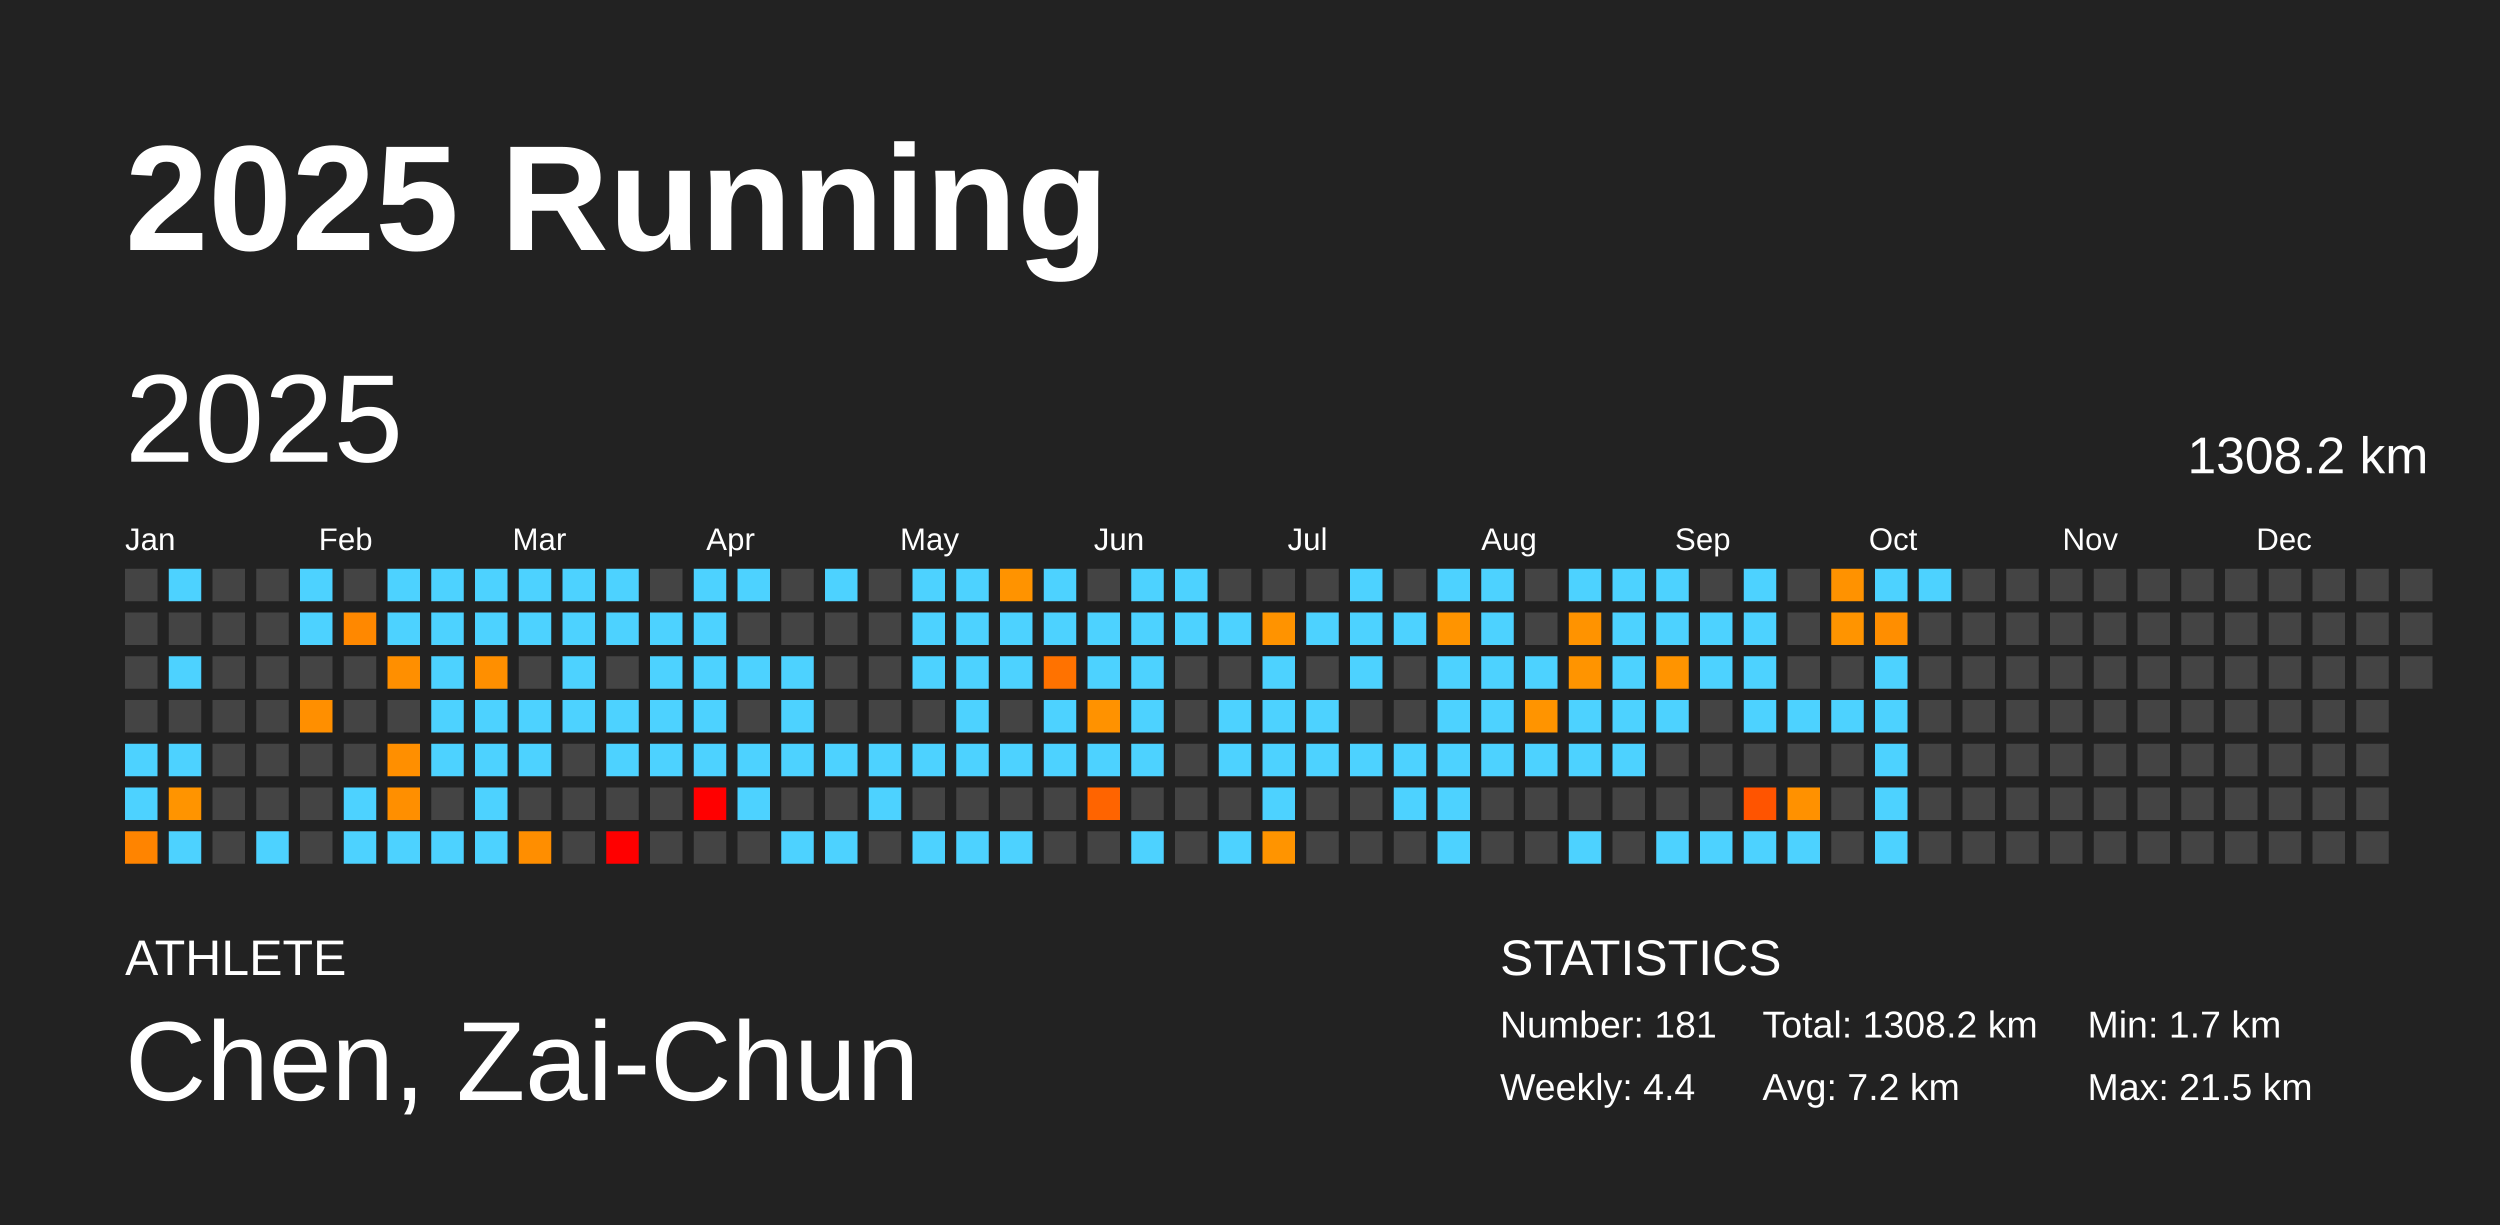
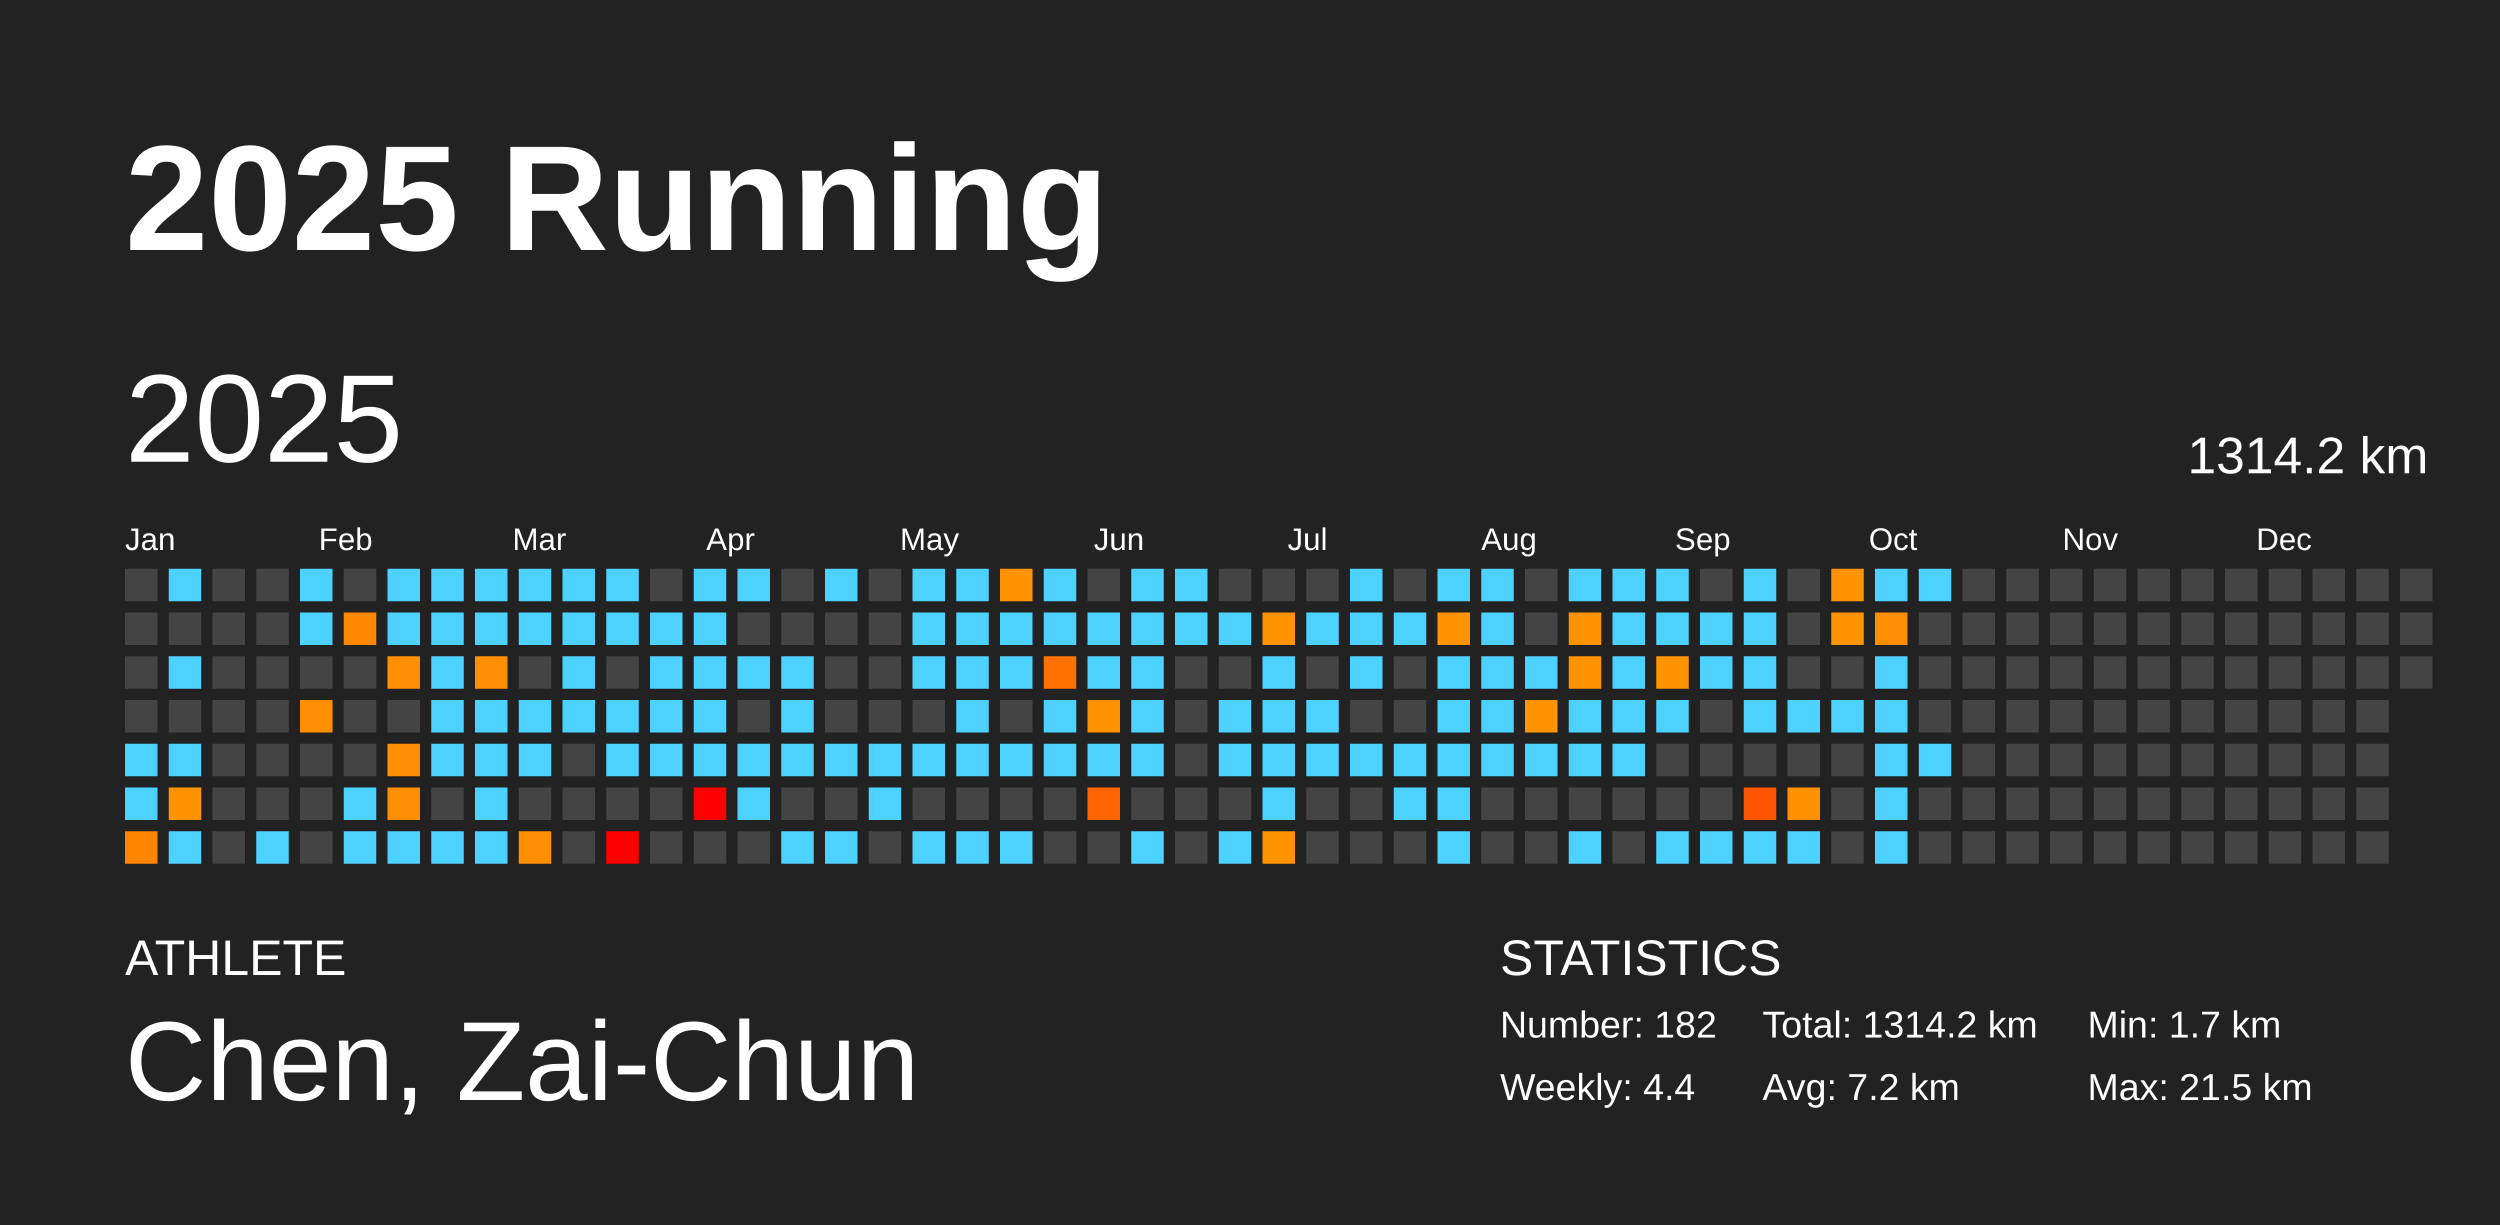
<svg xmlns="http://www.w3.org/2000/svg" baseProfile="full" height="98mm" version="1.1" viewBox="0,0,200,98" width="200mm">
  <defs />
  <rect fill="#222222" height="98" width="200" x="0" y="0" />
  <text fill="#FFFFFF" style="font-size:12px; font-family:Arial; font-weight:bold;" x="10" y="20">2025 Running</text>
  <text fill="#FFFFFF" style="font-size:4px; font-family:Arial" x="10" y="78">ATHLETE</text>
  <text fill="#FFFFFF" style="font-size:9px; font-family:Arial" x="10" y="88">Chen, Zai-Chun</text>
  <text fill="#FFFFFF" style="font-size:4px; font-family:Arial" x="120" y="78">STATISTICS</text>
-   <text fill="#FFFFFF" style="font-size:3px; font-family:Arial" x="120" y="83">Number: 181</text>
+   <text fill="#FFFFFF" style="font-size:3px; font-family:Arial" x="120" y="83">Number: 182</text>
  <text fill="#FFFFFF" style="font-size:3px; font-family:Arial" x="120" y="88">Weekly: 4.4</text>
-   <text fill="#FFFFFF" style="font-size:3px; font-family:Arial" x="141" y="83">Total: 1308.2 km</text>
+   <text fill="#FFFFFF" style="font-size:3px; font-family:Arial" x="141" y="83">Total: 1314.2 km</text>
  <text fill="#FFFFFF" style="font-size:3px; font-family:Arial" x="141" y="88">Avg: 7.2 km</text>
  <text fill="#FFFFFF" style="font-size:3px; font-family:Arial" x="167" y="83">Min: 1.7 km</text>
  <text fill="#FFFFFF" style="font-size:3px; font-family:Arial" x="167" y="88">Max: 21.5 km</text>
  <text dominant-baseline="hanging" fill="#FFFFFF" style="font-size:10.0px; font-family:Arial;" x="10" y="30">2025</text>
-   <text dominant-baseline="hanging" fill="#FFFFFF" style="font-size:4.125px; font-family:Arial;" x="175" y="35">1308.2 km</text>
+   <text dominant-baseline="hanging" fill="#FFFFFF" style="font-size:4.125px; font-family:Arial;" x="175" y="35">1314.2 km</text>
  <text fill="#FFFFFF" style="font-size:2.5px; font-family:Arial" x="10.0" y="44">Jan</text>
  <text fill="#FFFFFF" style="font-size:2.5px; font-family:Arial" x="25.5" y="44">Feb</text>
  <text fill="#FFFFFF" style="font-size:2.5px; font-family:Arial" x="41.0" y="44">Mar</text>
  <text fill="#FFFFFF" style="font-size:2.5px; font-family:Arial" x="56.5" y="44">Apr</text>
  <text fill="#FFFFFF" style="font-size:2.5px; font-family:Arial" x="72.0" y="44">May</text>
  <text fill="#FFFFFF" style="font-size:2.5px; font-family:Arial" x="87.5" y="44">Jun</text>
  <text fill="#FFFFFF" style="font-size:2.5px; font-family:Arial" x="103.0" y="44">Jul</text>
  <text fill="#FFFFFF" style="font-size:2.5px; font-family:Arial" x="118.5" y="44">Aug</text>
  <text fill="#FFFFFF" style="font-size:2.5px; font-family:Arial" x="134.0" y="44">Sep</text>
  <text fill="#FFFFFF" style="font-size:2.5px; font-family:Arial" x="149.5" y="44">Oct</text>
  <text fill="#FFFFFF" style="font-size:2.5px; font-family:Arial" x="165.0" y="44">Nov</text>
  <text fill="#FFFFFF" style="font-size:2.5px; font-family:Arial" x="180.5" y="44">Dec</text>
  <rect fill="#444444" height="2.6" width="2.6" x="10.0" y="45.5" />
  <rect fill="#444444" height="2.6" width="2.6" x="10.0" y="49.0" />
  <rect fill="#444444" height="2.6" width="2.6" x="10.0" y="52.5" />
  <rect fill="#444444" height="2.6" width="2.6" x="10.0" y="56.0" />
  <rect fill="#4dd2ff" height="2.6" width="2.6" x="10.0" y="59.5" />
  <rect fill="#4dd2ff" height="2.6" width="2.6" x="10.0" y="63.0" />
  <rect fill="#ff8400" height="2.6" width="2.6" x="10.0" y="66.5" />
  <rect fill="#4dd2ff" height="2.6" width="2.6" x="13.5" y="45.5" />
  <rect fill="#444444" height="2.6" width="2.6" x="13.5" y="49.0" />
  <rect fill="#4dd2ff" height="2.6" width="2.6" x="13.5" y="52.5" />
  <rect fill="#444444" height="2.6" width="2.6" x="13.5" y="56.0" />
  <rect fill="#4dd2ff" height="2.6" width="2.6" x="13.5" y="59.5" />
  <rect fill="#ff9400" height="2.6" width="2.6" x="13.5" y="63.0" />
  <rect fill="#4dd2ff" height="2.6" width="2.6" x="13.5" y="66.5" />
  <rect fill="#444444" height="2.6" width="2.6" x="17.0" y="45.5" />
  <rect fill="#444444" height="2.6" width="2.6" x="17.0" y="49.0" />
  <rect fill="#444444" height="2.6" width="2.6" x="17.0" y="52.5" />
  <rect fill="#444444" height="2.6" width="2.6" x="17.0" y="56.0" />
  <rect fill="#444444" height="2.6" width="2.6" x="17.0" y="59.5" />
  <rect fill="#444444" height="2.6" width="2.6" x="17.0" y="63.0" />
  <rect fill="#444444" height="2.6" width="2.6" x="17.0" y="66.5" />
  <rect fill="#444444" height="2.6" width="2.6" x="20.5" y="45.5" />
  <rect fill="#444444" height="2.6" width="2.6" x="20.5" y="49.0" />
  <rect fill="#444444" height="2.6" width="2.6" x="20.5" y="52.5" />
  <rect fill="#444444" height="2.6" width="2.6" x="20.5" y="56.0" />
  <rect fill="#444444" height="2.6" width="2.6" x="20.5" y="59.5" />
  <rect fill="#444444" height="2.6" width="2.6" x="20.5" y="63.0" />
  <rect fill="#4dd2ff" height="2.6" width="2.6" x="20.5" y="66.5" />
  <rect fill="#4dd2ff" height="2.6" width="2.6" x="24.0" y="45.5" />
  <rect fill="#4dd2ff" height="2.6" width="2.6" x="24.0" y="49.0" />
  <rect fill="#444444" height="2.6" width="2.6" x="24.0" y="52.5" />
  <rect fill="#ff8f00" height="2.6" width="2.6" x="24.0" y="56.0" />
  <rect fill="#444444" height="2.6" width="2.6" x="24.0" y="59.5" />
  <rect fill="#444444" height="2.6" width="2.6" x="24.0" y="63.0" />
  <rect fill="#444444" height="2.6" width="2.6" x="24.0" y="66.5" />
  <rect fill="#444444" height="2.6" width="2.6" x="27.5" y="45.5" />
  <rect fill="#ff8800" height="2.6" width="2.6" x="27.5" y="49.0" />
  <rect fill="#444444" height="2.6" width="2.6" x="27.5" y="52.5" />
  <rect fill="#444444" height="2.6" width="2.6" x="27.5" y="56.0" />
  <rect fill="#444444" height="2.6" width="2.6" x="27.5" y="59.5" />
  <rect fill="#4dd2ff" height="2.6" width="2.6" x="27.5" y="63.0" />
  <rect fill="#4dd2ff" height="2.6" width="2.6" x="27.5" y="66.5" />
  <rect fill="#4dd2ff" height="2.6" width="2.6" x="31.0" y="45.5" />
  <rect fill="#4dd2ff" height="2.6" width="2.6" x="31.0" y="49.0" />
  <rect fill="#ff8f00" height="2.6" width="2.6" x="31.0" y="52.5" />
  <rect fill="#444444" height="2.6" width="2.6" x="31.0" y="56.0" />
  <rect fill="#ff8f00" height="2.6" width="2.6" x="31.0" y="59.5" />
  <rect fill="#ff8f00" height="2.6" width="2.6" x="31.0" y="63.0" />
  <rect fill="#4dd2ff" height="2.6" width="2.6" x="31.0" y="66.5" />
  <rect fill="#4dd2ff" height="2.6" width="2.6" x="34.5" y="45.5" />
  <rect fill="#4dd2ff" height="2.6" width="2.6" x="34.5" y="49.0" />
  <rect fill="#4dd2ff" height="2.6" width="2.6" x="34.5" y="52.5" />
  <rect fill="#4dd2ff" height="2.6" width="2.6" x="34.5" y="56.0" />
  <rect fill="#4dd2ff" height="2.6" width="2.6" x="34.5" y="59.5" />
  <rect fill="#444444" height="2.6" width="2.6" x="34.5" y="63.0" />
  <rect fill="#4dd2ff" height="2.6" width="2.6" x="34.5" y="66.5" />
  <rect fill="#4dd2ff" height="2.6" width="2.6" x="38.0" y="45.5" />
  <rect fill="#4dd2ff" height="2.6" width="2.6" x="38.0" y="49.0" />
  <rect fill="#ff8f00" height="2.6" width="2.6" x="38.0" y="52.5" />
  <rect fill="#4dd2ff" height="2.6" width="2.6" x="38.0" y="56.0" />
  <rect fill="#4dd2ff" height="2.6" width="2.6" x="38.0" y="59.5" />
  <rect fill="#4dd2ff" height="2.6" width="2.6" x="38.0" y="63.0" />
  <rect fill="#4dd2ff" height="2.6" width="2.6" x="38.0" y="66.5" />
  <rect fill="#4dd2ff" height="2.6" width="2.6" x="41.5" y="45.5" />
  <rect fill="#4dd2ff" height="2.6" width="2.6" x="41.5" y="49.0" />
  <rect fill="#444444" height="2.6" width="2.6" x="41.5" y="52.5" />
  <rect fill="#4dd2ff" height="2.6" width="2.6" x="41.5" y="56.0" />
  <rect fill="#4dd2ff" height="2.6" width="2.6" x="41.5" y="59.5" />
  <rect fill="#444444" height="2.6" width="2.6" x="41.5" y="63.0" />
  <rect fill="#ff8e00" height="2.6" width="2.6" x="41.5" y="66.5" />
  <rect fill="#4dd2ff" height="2.6" width="2.6" x="45.0" y="45.5" />
  <rect fill="#4dd2ff" height="2.6" width="2.6" x="45.0" y="49.0" />
  <rect fill="#4dd2ff" height="2.6" width="2.6" x="45.0" y="52.5" />
  <rect fill="#4dd2ff" height="2.6" width="2.6" x="45.0" y="56.0" />
  <rect fill="#444444" height="2.6" width="2.6" x="45.0" y="59.5" />
  <rect fill="#444444" height="2.6" width="2.6" x="45.0" y="63.0" />
  <rect fill="#444444" height="2.6" width="2.6" x="45.0" y="66.5" />
  <rect fill="#4dd2ff" height="2.6" width="2.6" x="48.5" y="45.5" />
  <rect fill="#4dd2ff" height="2.6" width="2.6" x="48.5" y="49.0" />
  <rect fill="#444444" height="2.6" width="2.6" x="48.5" y="52.5" />
  <rect fill="#4dd2ff" height="2.6" width="2.6" x="48.5" y="56.0" />
  <rect fill="#4dd2ff" height="2.6" width="2.6" x="48.5" y="59.5" />
  <rect fill="#444444" height="2.6" width="2.6" x="48.5" y="63.0" />
  <rect fill="red" height="2.6" width="2.6" x="48.5" y="66.5" />
  <rect fill="#444444" height="2.6" width="2.6" x="52.0" y="45.5" />
  <rect fill="#4dd2ff" height="2.6" width="2.6" x="52.0" y="49.0" />
  <rect fill="#4dd2ff" height="2.6" width="2.6" x="52.0" y="52.5" />
  <rect fill="#4dd2ff" height="2.6" width="2.6" x="52.0" y="56.0" />
  <rect fill="#4dd2ff" height="2.6" width="2.6" x="52.0" y="59.5" />
  <rect fill="#444444" height="2.6" width="2.6" x="52.0" y="63.0" />
  <rect fill="#444444" height="2.6" width="2.6" x="52.0" y="66.5" />
  <rect fill="#4dd2ff" height="2.6" width="2.6" x="55.5" y="45.5" />
  <rect fill="#4dd2ff" height="2.6" width="2.6" x="55.5" y="49.0" />
  <rect fill="#4dd2ff" height="2.6" width="2.6" x="55.5" y="52.5" />
  <rect fill="#4dd2ff" height="2.6" width="2.6" x="55.5" y="56.0" />
  <rect fill="#4dd2ff" height="2.6" width="2.6" x="55.5" y="59.5" />
  <rect fill="red" height="2.6" width="2.6" x="55.5" y="63.0" />
  <rect fill="#444444" height="2.6" width="2.6" x="55.5" y="66.5" />
  <rect fill="#4dd2ff" height="2.6" width="2.6" x="59.0" y="45.5" />
  <rect fill="#444444" height="2.6" width="2.6" x="59.0" y="49.0" />
  <rect fill="#4dd2ff" height="2.6" width="2.6" x="59.0" y="52.5" />
  <rect fill="#444444" height="2.6" width="2.6" x="59.0" y="56.0" />
  <rect fill="#4dd2ff" height="2.6" width="2.6" x="59.0" y="59.5" />
  <rect fill="#4dd2ff" height="2.6" width="2.6" x="59.0" y="63.0" />
  <rect fill="#444444" height="2.6" width="2.6" x="59.0" y="66.5" />
  <rect fill="#444444" height="2.6" width="2.6" x="62.5" y="45.5" />
  <rect fill="#444444" height="2.6" width="2.6" x="62.5" y="49.0" />
  <rect fill="#4dd2ff" height="2.6" width="2.6" x="62.5" y="52.5" />
  <rect fill="#4dd2ff" height="2.6" width="2.6" x="62.5" y="56.0" />
  <rect fill="#4dd2ff" height="2.6" width="2.6" x="62.5" y="59.5" />
  <rect fill="#444444" height="2.6" width="2.6" x="62.5" y="63.0" />
  <rect fill="#4dd2ff" height="2.6" width="2.6" x="62.5" y="66.5" />
  <rect fill="#4dd2ff" height="2.6" width="2.6" x="66.0" y="45.5" />
  <rect fill="#444444" height="2.6" width="2.6" x="66.0" y="49.0" />
  <rect fill="#444444" height="2.6" width="2.6" x="66.0" y="52.5" />
  <rect fill="#444444" height="2.6" width="2.6" x="66.0" y="56.0" />
  <rect fill="#4dd2ff" height="2.6" width="2.6" x="66.0" y="59.5" />
  <rect fill="#444444" height="2.6" width="2.6" x="66.0" y="63.0" />
  <rect fill="#4dd2ff" height="2.6" width="2.6" x="66.0" y="66.5" />
  <rect fill="#444444" height="2.6" width="2.6" x="69.5" y="45.5" />
  <rect fill="#444444" height="2.6" width="2.6" x="69.5" y="49.0" />
  <rect fill="#444444" height="2.6" width="2.6" x="69.5" y="52.5" />
  <rect fill="#444444" height="2.6" width="2.6" x="69.5" y="56.0" />
  <rect fill="#4dd2ff" height="2.6" width="2.6" x="69.5" y="59.5" />
  <rect fill="#4dd2ff" height="2.6" width="2.6" x="69.5" y="63.0" />
  <rect fill="#444444" height="2.6" width="2.6" x="69.5" y="66.5" />
  <rect fill="#4dd2ff" height="2.6" width="2.6" x="73.0" y="45.5" />
  <rect fill="#4dd2ff" height="2.6" width="2.6" x="73.0" y="49.0" />
  <rect fill="#4dd2ff" height="2.6" width="2.6" x="73.0" y="52.5" />
  <rect fill="#444444" height="2.6" width="2.6" x="73.0" y="56.0" />
  <rect fill="#4dd2ff" height="2.6" width="2.6" x="73.0" y="59.5" />
  <rect fill="#444444" height="2.6" width="2.6" x="73.0" y="63.0" />
  <rect fill="#4dd2ff" height="2.6" width="2.6" x="73.0" y="66.5" />
  <rect fill="#4dd2ff" height="2.6" width="2.6" x="76.5" y="45.5" />
  <rect fill="#4dd2ff" height="2.6" width="2.6" x="76.5" y="49.0" />
  <rect fill="#4dd2ff" height="2.6" width="2.6" x="76.5" y="52.5" />
  <rect fill="#4dd2ff" height="2.6" width="2.6" x="76.5" y="56.0" />
  <rect fill="#4dd2ff" height="2.6" width="2.6" x="76.5" y="59.5" />
  <rect fill="#444444" height="2.6" width="2.6" x="76.5" y="63.0" />
  <rect fill="#4dd2ff" height="2.6" width="2.6" x="76.5" y="66.5" />
  <rect fill="#ff9300" height="2.6" width="2.6" x="80.0" y="45.5" />
  <rect fill="#4dd2ff" height="2.6" width="2.6" x="80.0" y="49.0" />
  <rect fill="#4dd2ff" height="2.6" width="2.6" x="80.0" y="52.5" />
  <rect fill="#444444" height="2.6" width="2.6" x="80.0" y="56.0" />
  <rect fill="#4dd2ff" height="2.6" width="2.6" x="80.0" y="59.5" />
  <rect fill="#444444" height="2.6" width="2.6" x="80.0" y="63.0" />
  <rect fill="#4dd2ff" height="2.6" width="2.6" x="80.0" y="66.5" />
  <rect fill="#4dd2ff" height="2.6" width="2.6" x="83.5" y="45.5" />
  <rect fill="#4dd2ff" height="2.6" width="2.6" x="83.5" y="49.0" />
  <rect fill="#ff7200" height="2.6" width="2.6" x="83.5" y="52.5" />
  <rect fill="#4dd2ff" height="2.6" width="2.6" x="83.5" y="56.0" />
  <rect fill="#4dd2ff" height="2.6" width="2.6" x="83.5" y="59.5" />
  <rect fill="#444444" height="2.6" width="2.6" x="83.5" y="63.0" />
  <rect fill="#444444" height="2.6" width="2.6" x="83.5" y="66.5" />
  <rect fill="#444444" height="2.6" width="2.6" x="87.0" y="45.5" />
  <rect fill="#4dd2ff" height="2.6" width="2.6" x="87.0" y="49.0" />
  <rect fill="#4dd2ff" height="2.6" width="2.6" x="87.0" y="52.5" />
  <rect fill="#ff9200" height="2.6" width="2.6" x="87.0" y="56.0" />
  <rect fill="#4dd2ff" height="2.6" width="2.6" x="87.0" y="59.5" />
  <rect fill="#ff6400" height="2.6" width="2.6" x="87.0" y="63.0" />
  <rect fill="#444444" height="2.6" width="2.6" x="87.0" y="66.5" />
  <rect fill="#4dd2ff" height="2.6" width="2.6" x="90.5" y="45.5" />
  <rect fill="#4dd2ff" height="2.6" width="2.6" x="90.5" y="49.0" />
  <rect fill="#4dd2ff" height="2.6" width="2.6" x="90.5" y="52.5" />
  <rect fill="#4dd2ff" height="2.6" width="2.6" x="90.5" y="56.0" />
  <rect fill="#4dd2ff" height="2.6" width="2.6" x="90.5" y="59.5" />
  <rect fill="#444444" height="2.6" width="2.6" x="90.5" y="63.0" />
  <rect fill="#4dd2ff" height="2.6" width="2.6" x="90.5" y="66.5" />
  <rect fill="#4dd2ff" height="2.6" width="2.6" x="94.0" y="45.5" />
  <rect fill="#4dd2ff" height="2.6" width="2.6" x="94.0" y="49.0" />
  <rect fill="#444444" height="2.6" width="2.6" x="94.0" y="52.5" />
  <rect fill="#444444" height="2.6" width="2.6" x="94.0" y="56.0" />
  <rect fill="#444444" height="2.6" width="2.6" x="94.0" y="59.5" />
  <rect fill="#444444" height="2.6" width="2.6" x="94.0" y="63.0" />
  <rect fill="#444444" height="2.6" width="2.6" x="94.0" y="66.5" />
  <rect fill="#444444" height="2.6" width="2.6" x="97.5" y="45.5" />
  <rect fill="#4dd2ff" height="2.6" width="2.6" x="97.5" y="49.0" />
  <rect fill="#444444" height="2.6" width="2.6" x="97.5" y="52.5" />
  <rect fill="#4dd2ff" height="2.6" width="2.6" x="97.5" y="56.0" />
  <rect fill="#4dd2ff" height="2.6" width="2.6" x="97.5" y="59.5" />
  <rect fill="#444444" height="2.6" width="2.6" x="97.5" y="63.0" />
  <rect fill="#4dd2ff" height="2.6" width="2.6" x="97.5" y="66.5" />
  <rect fill="#444444" height="2.6" width="2.6" x="101.0" y="45.5" />
  <rect fill="#ff9300" height="2.6" width="2.6" x="101.0" y="49.0" />
  <rect fill="#4dd2ff" height="2.6" width="2.6" x="101.0" y="52.5" />
  <rect fill="#4dd2ff" height="2.6" width="2.6" x="101.0" y="56.0" />
  <rect fill="#4dd2ff" height="2.6" width="2.6" x="101.0" y="59.5" />
  <rect fill="#4dd2ff" height="2.6" width="2.6" x="101.0" y="63.0" />
  <rect fill="#ff9400" height="2.6" width="2.6" x="101.0" y="66.5" />
  <rect fill="#444444" height="2.6" width="2.6" x="104.5" y="45.5" />
  <rect fill="#4dd2ff" height="2.6" width="2.6" x="104.5" y="49.0" />
  <rect fill="#444444" height="2.6" width="2.6" x="104.5" y="52.5" />
  <rect fill="#4dd2ff" height="2.6" width="2.6" x="104.5" y="56.0" />
  <rect fill="#4dd2ff" height="2.6" width="2.6" x="104.5" y="59.5" />
  <rect fill="#444444" height="2.6" width="2.6" x="104.5" y="63.0" />
  <rect fill="#444444" height="2.6" width="2.6" x="104.5" y="66.5" />
  <rect fill="#4dd2ff" height="2.6" width="2.6" x="108.0" y="45.5" />
  <rect fill="#4dd2ff" height="2.6" width="2.6" x="108.0" y="49.0" />
  <rect fill="#4dd2ff" height="2.6" width="2.6" x="108.0" y="52.5" />
  <rect fill="#444444" height="2.6" width="2.6" x="108.0" y="56.0" />
  <rect fill="#4dd2ff" height="2.6" width="2.6" x="108.0" y="59.5" />
  <rect fill="#444444" height="2.6" width="2.6" x="108.0" y="63.0" />
  <rect fill="#444444" height="2.6" width="2.6" x="108.0" y="66.5" />
  <rect fill="#444444" height="2.6" width="2.6" x="111.5" y="45.5" />
  <rect fill="#4dd2ff" height="2.6" width="2.6" x="111.5" y="49.0" />
  <rect fill="#444444" height="2.6" width="2.6" x="111.5" y="52.5" />
  <rect fill="#444444" height="2.6" width="2.6" x="111.5" y="56.0" />
  <rect fill="#4dd2ff" height="2.6" width="2.6" x="111.5" y="59.5" />
  <rect fill="#4dd2ff" height="2.6" width="2.6" x="111.5" y="63.0" />
  <rect fill="#444444" height="2.6" width="2.6" x="111.5" y="66.5" />
  <rect fill="#4dd2ff" height="2.6" width="2.6" x="115.0" y="45.5" />
  <rect fill="#ff9400" height="2.6" width="2.6" x="115.0" y="49.0" />
  <rect fill="#4dd2ff" height="2.6" width="2.6" x="115.0" y="52.5" />
  <rect fill="#4dd2ff" height="2.6" width="2.6" x="115.0" y="56.0" />
  <rect fill="#4dd2ff" height="2.6" width="2.6" x="115.0" y="59.5" />
  <rect fill="#4dd2ff" height="2.6" width="2.6" x="115.0" y="63.0" />
  <rect fill="#4dd2ff" height="2.6" width="2.6" x="115.0" y="66.5" />
  <rect fill="#4dd2ff" height="2.6" width="2.6" x="118.5" y="45.5" />
  <rect fill="#4dd2ff" height="2.6" width="2.6" x="118.5" y="49.0" />
  <rect fill="#4dd2ff" height="2.6" width="2.6" x="118.5" y="52.5" />
  <rect fill="#4dd2ff" height="2.6" width="2.6" x="118.5" y="56.0" />
  <rect fill="#4dd2ff" height="2.6" width="2.6" x="118.5" y="59.5" />
  <rect fill="#444444" height="2.6" width="2.6" x="118.5" y="63.0" />
  <rect fill="#444444" height="2.6" width="2.6" x="118.5" y="66.5" />
  <rect fill="#444444" height="2.6" width="2.6" x="122.0" y="45.5" />
  <rect fill="#444444" height="2.6" width="2.6" x="122.0" y="49.0" />
  <rect fill="#4dd2ff" height="2.6" width="2.6" x="122.0" y="52.5" />
  <rect fill="#ff9400" height="2.6" width="2.6" x="122.0" y="56.0" />
  <rect fill="#4dd2ff" height="2.6" width="2.6" x="122.0" y="59.5" />
  <rect fill="#444444" height="2.6" width="2.6" x="122.0" y="63.0" />
  <rect fill="#444444" height="2.6" width="2.6" x="122.0" y="66.5" />
  <rect fill="#4dd2ff" height="2.6" width="2.6" x="125.5" y="45.5" />
  <rect fill="#ff9300" height="2.6" width="2.6" x="125.5" y="49.0" />
  <rect fill="#ff9400" height="2.6" width="2.6" x="125.5" y="52.5" />
  <rect fill="#4dd2ff" height="2.6" width="2.6" x="125.5" y="56.0" />
  <rect fill="#4dd2ff" height="2.6" width="2.6" x="125.5" y="59.5" />
  <rect fill="#444444" height="2.6" width="2.6" x="125.5" y="63.0" />
  <rect fill="#4dd2ff" height="2.6" width="2.6" x="125.5" y="66.5" />
  <rect fill="#4dd2ff" height="2.6" width="2.6" x="129.0" y="45.5" />
  <rect fill="#4dd2ff" height="2.6" width="2.6" x="129.0" y="49.0" />
  <rect fill="#4dd2ff" height="2.6" width="2.6" x="129.0" y="52.5" />
  <rect fill="#4dd2ff" height="2.6" width="2.6" x="129.0" y="56.0" />
  <rect fill="#4dd2ff" height="2.6" width="2.6" x="129.0" y="59.5" />
  <rect fill="#444444" height="2.6" width="2.6" x="129.0" y="63.0" />
  <rect fill="#444444" height="2.6" width="2.6" x="129.0" y="66.5" />
  <rect fill="#4dd2ff" height="2.6" width="2.6" x="132.5" y="45.5" />
  <rect fill="#4dd2ff" height="2.6" width="2.6" x="132.5" y="49.0" />
  <rect fill="#ff9400" height="2.6" width="2.6" x="132.5" y="52.5" />
  <rect fill="#4dd2ff" height="2.6" width="2.6" x="132.5" y="56.0" />
  <rect fill="#444444" height="2.6" width="2.6" x="132.5" y="59.5" />
  <rect fill="#444444" height="2.6" width="2.6" x="132.5" y="63.0" />
  <rect fill="#4dd2ff" height="2.6" width="2.6" x="132.5" y="66.5" />
  <rect fill="#444444" height="2.6" width="2.6" x="136.0" y="45.5" />
  <rect fill="#4dd2ff" height="2.6" width="2.6" x="136.0" y="49.0" />
  <rect fill="#4dd2ff" height="2.6" width="2.6" x="136.0" y="52.5" />
  <rect fill="#444444" height="2.6" width="2.6" x="136.0" y="56.0" />
  <rect fill="#444444" height="2.6" width="2.6" x="136.0" y="59.5" />
  <rect fill="#444444" height="2.6" width="2.6" x="136.0" y="63.0" />
  <rect fill="#4dd2ff" height="2.6" width="2.6" x="136.0" y="66.5" />
  <rect fill="#4dd2ff" height="2.6" width="2.6" x="139.5" y="45.5" />
  <rect fill="#4dd2ff" height="2.6" width="2.6" x="139.5" y="49.0" />
  <rect fill="#4dd2ff" height="2.6" width="2.6" x="139.5" y="52.5" />
  <rect fill="#4dd2ff" height="2.6" width="2.6" x="139.5" y="56.0" />
  <rect fill="#444444" height="2.6" width="2.6" x="139.5" y="59.5" />
  <rect fill="#ff5400" height="2.6" width="2.6" x="139.5" y="63.0" />
  <rect fill="#4dd2ff" height="2.6" width="2.6" x="139.5" y="66.5" />
  <rect fill="#444444" height="2.6" width="2.6" x="143.0" y="45.5" />
  <rect fill="#444444" height="2.6" width="2.6" x="143.0" y="49.0" />
  <rect fill="#444444" height="2.6" width="2.6" x="143.0" y="52.5" />
  <rect fill="#4dd2ff" height="2.6" width="2.6" x="143.0" y="56.0" />
  <rect fill="#444444" height="2.6" width="2.6" x="143.0" y="59.5" />
  <rect fill="#ff9100" height="2.6" width="2.6" x="143.0" y="63.0" />
  <rect fill="#4dd2ff" height="2.6" width="2.6" x="143.0" y="66.5" />
  <rect fill="#ff9200" height="2.6" width="2.6" x="146.5" y="45.5" />
  <rect fill="#ff9400" height="2.6" width="2.6" x="146.5" y="49.0" />
  <rect fill="#444444" height="2.6" width="2.6" x="146.5" y="52.5" />
  <rect fill="#4dd2ff" height="2.6" width="2.6" x="146.5" y="56.0" />
  <rect fill="#444444" height="2.6" width="2.6" x="146.5" y="59.5" />
  <rect fill="#444444" height="2.6" width="2.6" x="146.5" y="63.0" />
  <rect fill="#444444" height="2.6" width="2.6" x="146.5" y="66.5" />
  <rect fill="#4dd2ff" height="2.6" width="2.6" x="150.0" y="45.5" />
  <rect fill="#ff8e00" height="2.6" width="2.6" x="150.0" y="49.0" />
  <rect fill="#4dd2ff" height="2.6" width="2.6" x="150.0" y="52.5" />
  <rect fill="#4dd2ff" height="2.6" width="2.6" x="150.0" y="56.0" />
  <rect fill="#4dd2ff" height="2.6" width="2.6" x="150.0" y="59.5" />
  <rect fill="#4dd2ff" height="2.6" width="2.6" x="150.0" y="63.0" />
  <rect fill="#4dd2ff" height="2.6" width="2.6" x="150.0" y="66.5" />
  <rect fill="#4dd2ff" height="2.6" width="2.6" x="153.5" y="45.5" />
  <rect fill="#444444" height="2.6" width="2.6" x="153.5" y="49.0" />
  <rect fill="#444444" height="2.6" width="2.6" x="153.5" y="52.5" />
  <rect fill="#444444" height="2.6" width="2.6" x="153.5" y="56.0" />
-   <rect fill="#444444" height="2.6" width="2.6" x="153.5" y="59.5" />
+   <rect fill="#4dd2ff" height="2.6" width="2.6" x="153.5" y="59.5" />
  <rect fill="#444444" height="2.6" width="2.6" x="153.5" y="63.0" />
  <rect fill="#444444" height="2.6" width="2.6" x="153.5" y="66.5" />
  <rect fill="#444444" height="2.6" width="2.6" x="157.0" y="45.5" />
  <rect fill="#444444" height="2.6" width="2.6" x="157.0" y="49.0" />
  <rect fill="#444444" height="2.6" width="2.6" x="157.0" y="52.5" />
  <rect fill="#444444" height="2.6" width="2.6" x="157.0" y="56.0" />
  <rect fill="#444444" height="2.6" width="2.6" x="157.0" y="59.5" />
  <rect fill="#444444" height="2.6" width="2.6" x="157.0" y="63.0" />
  <rect fill="#444444" height="2.6" width="2.6" x="157.0" y="66.5" />
  <rect fill="#444444" height="2.6" width="2.6" x="160.5" y="45.5" />
  <rect fill="#444444" height="2.6" width="2.6" x="160.5" y="49.0" />
  <rect fill="#444444" height="2.6" width="2.6" x="160.5" y="52.5" />
  <rect fill="#444444" height="2.6" width="2.6" x="160.5" y="56.0" />
  <rect fill="#444444" height="2.6" width="2.6" x="160.5" y="59.5" />
  <rect fill="#444444" height="2.6" width="2.6" x="160.5" y="63.0" />
  <rect fill="#444444" height="2.6" width="2.6" x="160.5" y="66.5" />
  <rect fill="#444444" height="2.6" width="2.6" x="164.0" y="45.5" />
  <rect fill="#444444" height="2.6" width="2.6" x="164.0" y="49.0" />
  <rect fill="#444444" height="2.6" width="2.6" x="164.0" y="52.5" />
  <rect fill="#444444" height="2.6" width="2.6" x="164.0" y="56.0" />
  <rect fill="#444444" height="2.6" width="2.6" x="164.0" y="59.5" />
  <rect fill="#444444" height="2.6" width="2.6" x="164.0" y="63.0" />
  <rect fill="#444444" height="2.6" width="2.6" x="164.0" y="66.5" />
  <rect fill="#444444" height="2.6" width="2.6" x="167.5" y="45.5" />
  <rect fill="#444444" height="2.6" width="2.6" x="167.5" y="49.0" />
  <rect fill="#444444" height="2.6" width="2.6" x="167.5" y="52.5" />
  <rect fill="#444444" height="2.6" width="2.6" x="167.5" y="56.0" />
  <rect fill="#444444" height="2.6" width="2.6" x="167.5" y="59.5" />
  <rect fill="#444444" height="2.6" width="2.6" x="167.5" y="63.0" />
  <rect fill="#444444" height="2.6" width="2.6" x="167.5" y="66.5" />
  <rect fill="#444444" height="2.6" width="2.6" x="171.0" y="45.5" />
  <rect fill="#444444" height="2.6" width="2.6" x="171.0" y="49.0" />
  <rect fill="#444444" height="2.6" width="2.6" x="171.0" y="52.5" />
  <rect fill="#444444" height="2.6" width="2.6" x="171.0" y="56.0" />
  <rect fill="#444444" height="2.6" width="2.6" x="171.0" y="59.5" />
  <rect fill="#444444" height="2.6" width="2.6" x="171.0" y="63.0" />
  <rect fill="#444444" height="2.6" width="2.6" x="171.0" y="66.5" />
  <rect fill="#444444" height="2.6" width="2.6" x="174.5" y="45.5" />
  <rect fill="#444444" height="2.6" width="2.6" x="174.5" y="49.0" />
  <rect fill="#444444" height="2.6" width="2.6" x="174.5" y="52.5" />
  <rect fill="#444444" height="2.6" width="2.6" x="174.5" y="56.0" />
  <rect fill="#444444" height="2.6" width="2.6" x="174.5" y="59.5" />
  <rect fill="#444444" height="2.6" width="2.6" x="174.5" y="63.0" />
  <rect fill="#444444" height="2.6" width="2.6" x="174.5" y="66.5" />
  <rect fill="#444444" height="2.6" width="2.6" x="178.0" y="45.5" />
  <rect fill="#444444" height="2.6" width="2.6" x="178.0" y="49.0" />
  <rect fill="#444444" height="2.6" width="2.6" x="178.0" y="52.5" />
  <rect fill="#444444" height="2.6" width="2.6" x="178.0" y="56.0" />
  <rect fill="#444444" height="2.6" width="2.6" x="178.0" y="59.5" />
  <rect fill="#444444" height="2.6" width="2.6" x="178.0" y="63.0" />
  <rect fill="#444444" height="2.6" width="2.6" x="178.0" y="66.5" />
  <rect fill="#444444" height="2.6" width="2.6" x="181.5" y="45.5" />
  <rect fill="#444444" height="2.6" width="2.6" x="181.5" y="49.0" />
  <rect fill="#444444" height="2.6" width="2.6" x="181.5" y="52.5" />
  <rect fill="#444444" height="2.6" width="2.6" x="181.5" y="56.0" />
  <rect fill="#444444" height="2.6" width="2.6" x="181.5" y="59.5" />
  <rect fill="#444444" height="2.6" width="2.6" x="181.5" y="63.0" />
  <rect fill="#444444" height="2.6" width="2.6" x="181.5" y="66.5" />
  <rect fill="#444444" height="2.6" width="2.6" x="185.0" y="45.5" />
  <rect fill="#444444" height="2.6" width="2.6" x="185.0" y="49.0" />
  <rect fill="#444444" height="2.6" width="2.6" x="185.0" y="52.5" />
  <rect fill="#444444" height="2.6" width="2.6" x="185.0" y="56.0" />
  <rect fill="#444444" height="2.6" width="2.6" x="185.0" y="59.5" />
  <rect fill="#444444" height="2.6" width="2.6" x="185.0" y="63.0" />
  <rect fill="#444444" height="2.6" width="2.6" x="185.0" y="66.5" />
  <rect fill="#444444" height="2.6" width="2.6" x="188.5" y="45.5" />
  <rect fill="#444444" height="2.6" width="2.6" x="188.5" y="49.0" />
  <rect fill="#444444" height="2.6" width="2.6" x="188.5" y="52.5" />
  <rect fill="#444444" height="2.6" width="2.6" x="188.5" y="56.0" />
  <rect fill="#444444" height="2.6" width="2.6" x="188.5" y="59.5" />
  <rect fill="#444444" height="2.6" width="2.6" x="188.5" y="63.0" />
  <rect fill="#444444" height="2.6" width="2.6" x="188.5" y="66.5" />
  <rect fill="#444444" height="2.6" width="2.6" x="192.0" y="45.5" />
  <rect fill="#444444" height="2.6" width="2.6" x="192.0" y="49.0" />
  <rect fill="#444444" height="2.6" width="2.6" x="192.0" y="52.5" />
</svg>
